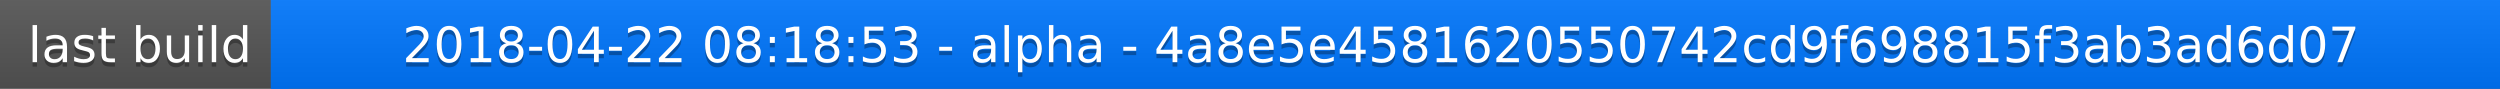
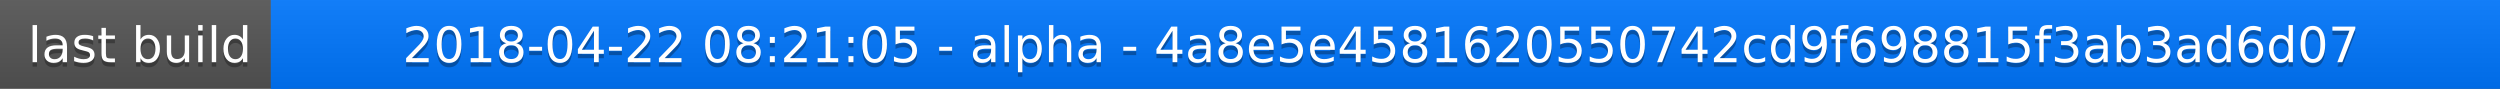
<svg xmlns="http://www.w3.org/2000/svg" width="563" height="20">
  <linearGradient id="a" x2="0" y2="100%">
    <stop offset="0" stop-color="#bbb" stop-opacity=".1" />
    <stop offset="1" stop-opacity=".1" />
  </linearGradient>
  <rect rx="0" width="563" height="20" fill="#555" />
  <rect rx="0" x="61" width="502" height="20" fill="#07f" />
  <path fill="#07f" d="M61 0h4v20h-4z" />
  <rect rx="0" width="563" height="20" fill="url(#a)" />
  <g fill="#fff" text-anchor="middle" font-family="DejaVu Sans,Verdana,Geneva,sans-serif" font-size="11">
    <text x="31.5" y="15" fill="#010101" fill-opacity=".3">last build</text>
    <text x="31.5" y="14">last build</text>
-     <text x="311" y="15" fill="#010101" fill-opacity=".3">2018-04-22 08:18:53 - alpha - 4a8e5e4581620550742cd9f698815f3ab3ad6d07</text>
-     <text x="311" y="14">2018-04-22 08:18:53 - alpha - 4a8e5e4581620550742cd9f698815f3ab3ad6d07</text>
+     <text x="311" y="15" fill="#010101" fill-opacity=".3">2018-04-22 08:21:05 - alpha - 4a8e5e4581620550742cd9f698815f3ab3ad6d07</text>
+     <text x="311" y="14">2018-04-22 08:21:05 - alpha - 4a8e5e4581620550742cd9f698815f3ab3ad6d07</text>
  </g>
</svg>
